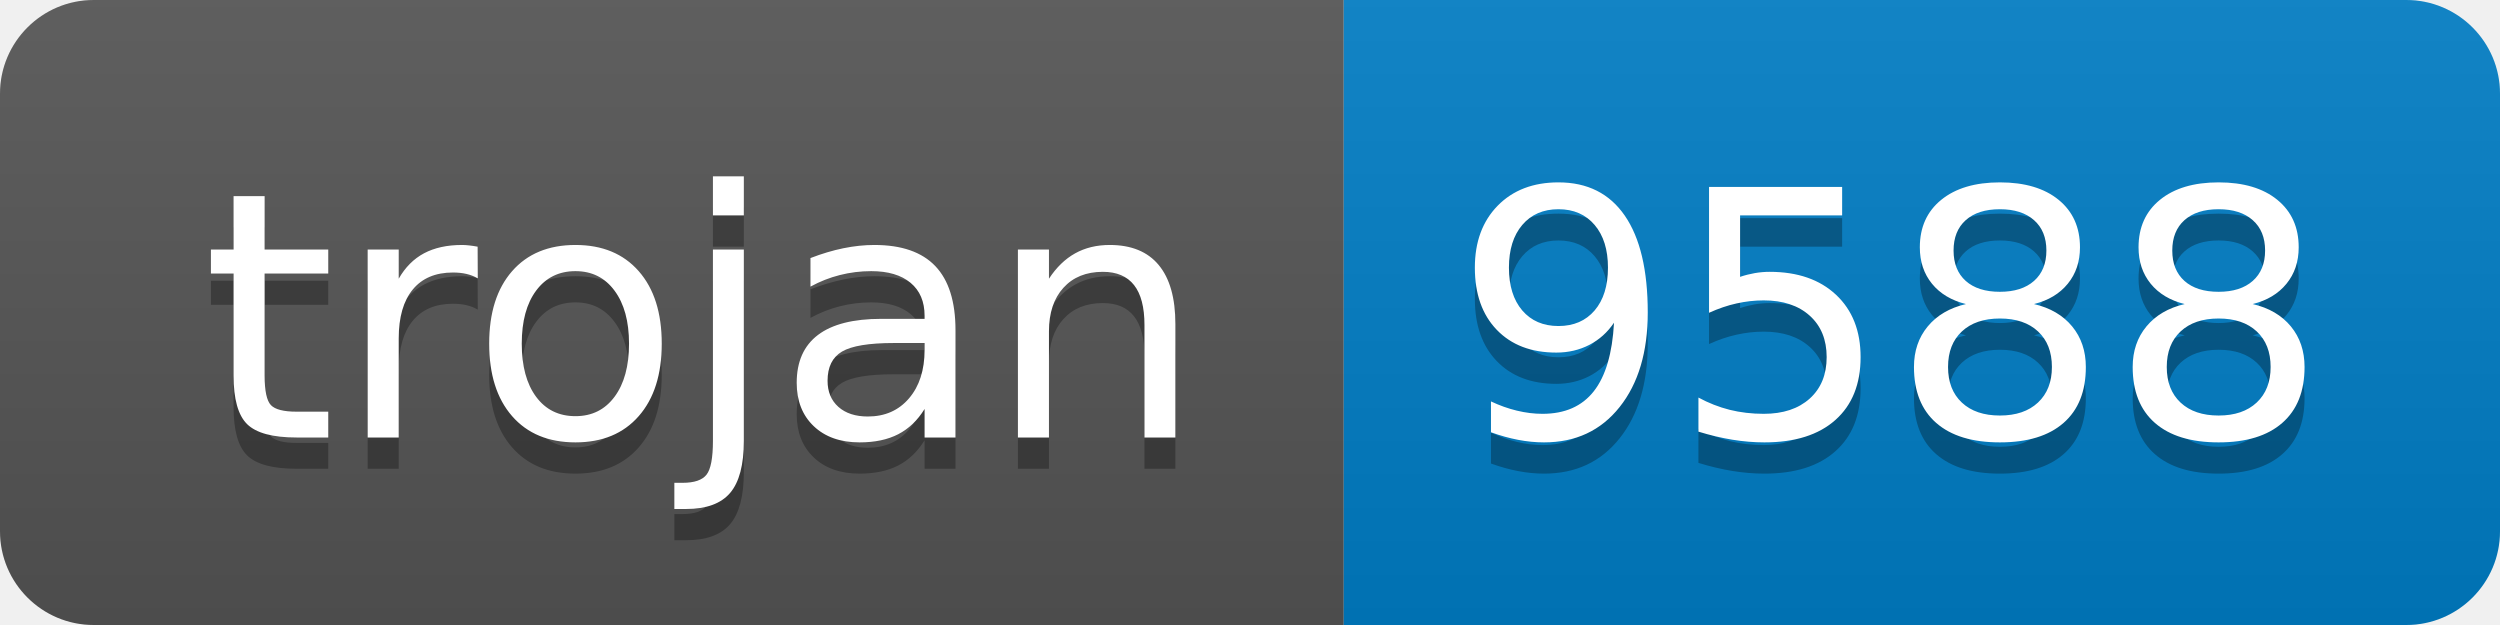
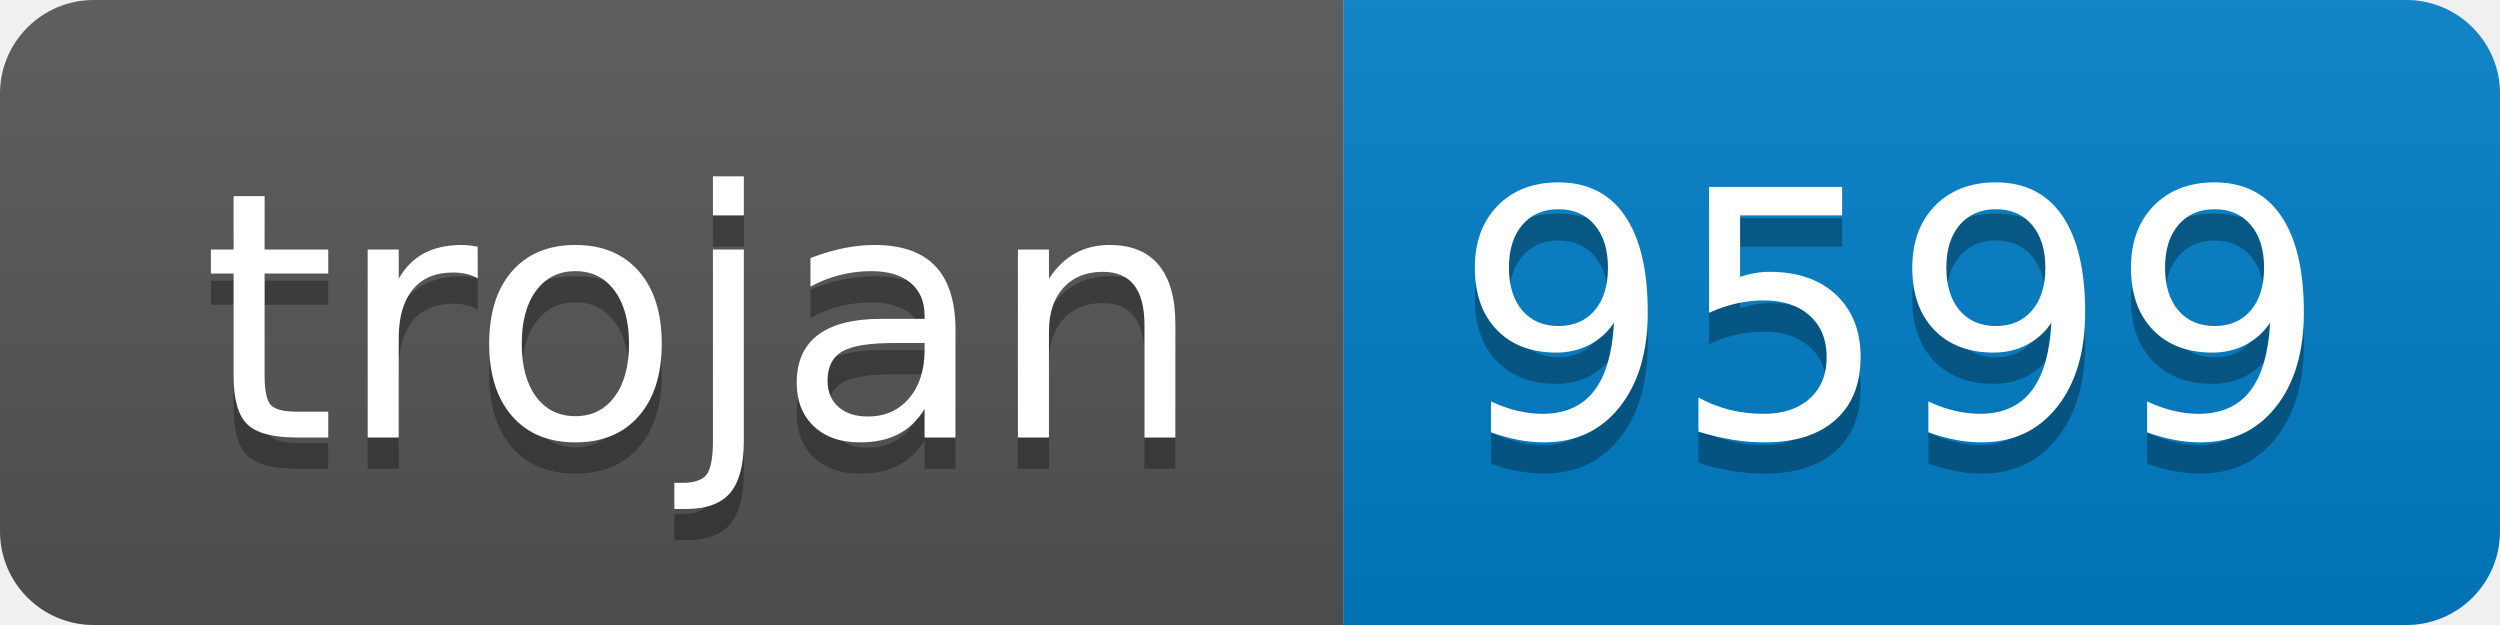
- <svg xmlns="http://www.w3.org/2000/svg" width="80" height="20" role="img" aria-label="trojan: 9588">
+ <svg xmlns="http://www.w3.org/2000/svg" width="80" height="20" role="img" aria-label="trojan: 9599">
  <linearGradient id="s" x2="0" y2="100%">
    <stop offset="0" stop-color="#bbb" stop-opacity=".1" />
    <stop offset="1" stop-opacity=".1" />
  </linearGradient>
  <clipPath id="r">
    <rect width="80" height="20" rx="3" fill="#fff" />
  </clipPath>
  <g clip-path="url(#r)">
    <rect width="43" height="20" fill="#555" />
    <rect x="43" width="37" height="20" fill="#007ec6" />
    <rect width="80" height="20" fill="url(#s)" />
  </g>
  <g fill="#fff" text-anchor="middle" font-family="Verdana,Geneva,DejaVu Sans,sans-serif" text-rendering="geometricPrecision" font-size="110">
    <text aria-hidden="true" x="225" y="150" fill="#010101" fill-opacity=".3" transform="scale(.1)" textLength="330">trojan</text>
    <text x="225" y="140" transform="scale(.1)" fill="#fff" textLength="330">trojan</text>
-     <text aria-hidden="true" x="605" y="150" fill="#010101" fill-opacity=".3" transform="scale(.1)" textLength="270">9588</text>
-     <text x="605" y="140" transform="scale(.1)" fill="#fff" textLength="270">9588</text>
+     <text aria-hidden="true" x="605" y="150" fill="#010101" fill-opacity=".3" transform="scale(.1)" textLength="270">9599</text>
+     <text x="605" y="140" transform="scale(.1)" fill="#fff" textLength="270">9599</text>
  </g>
</svg>
